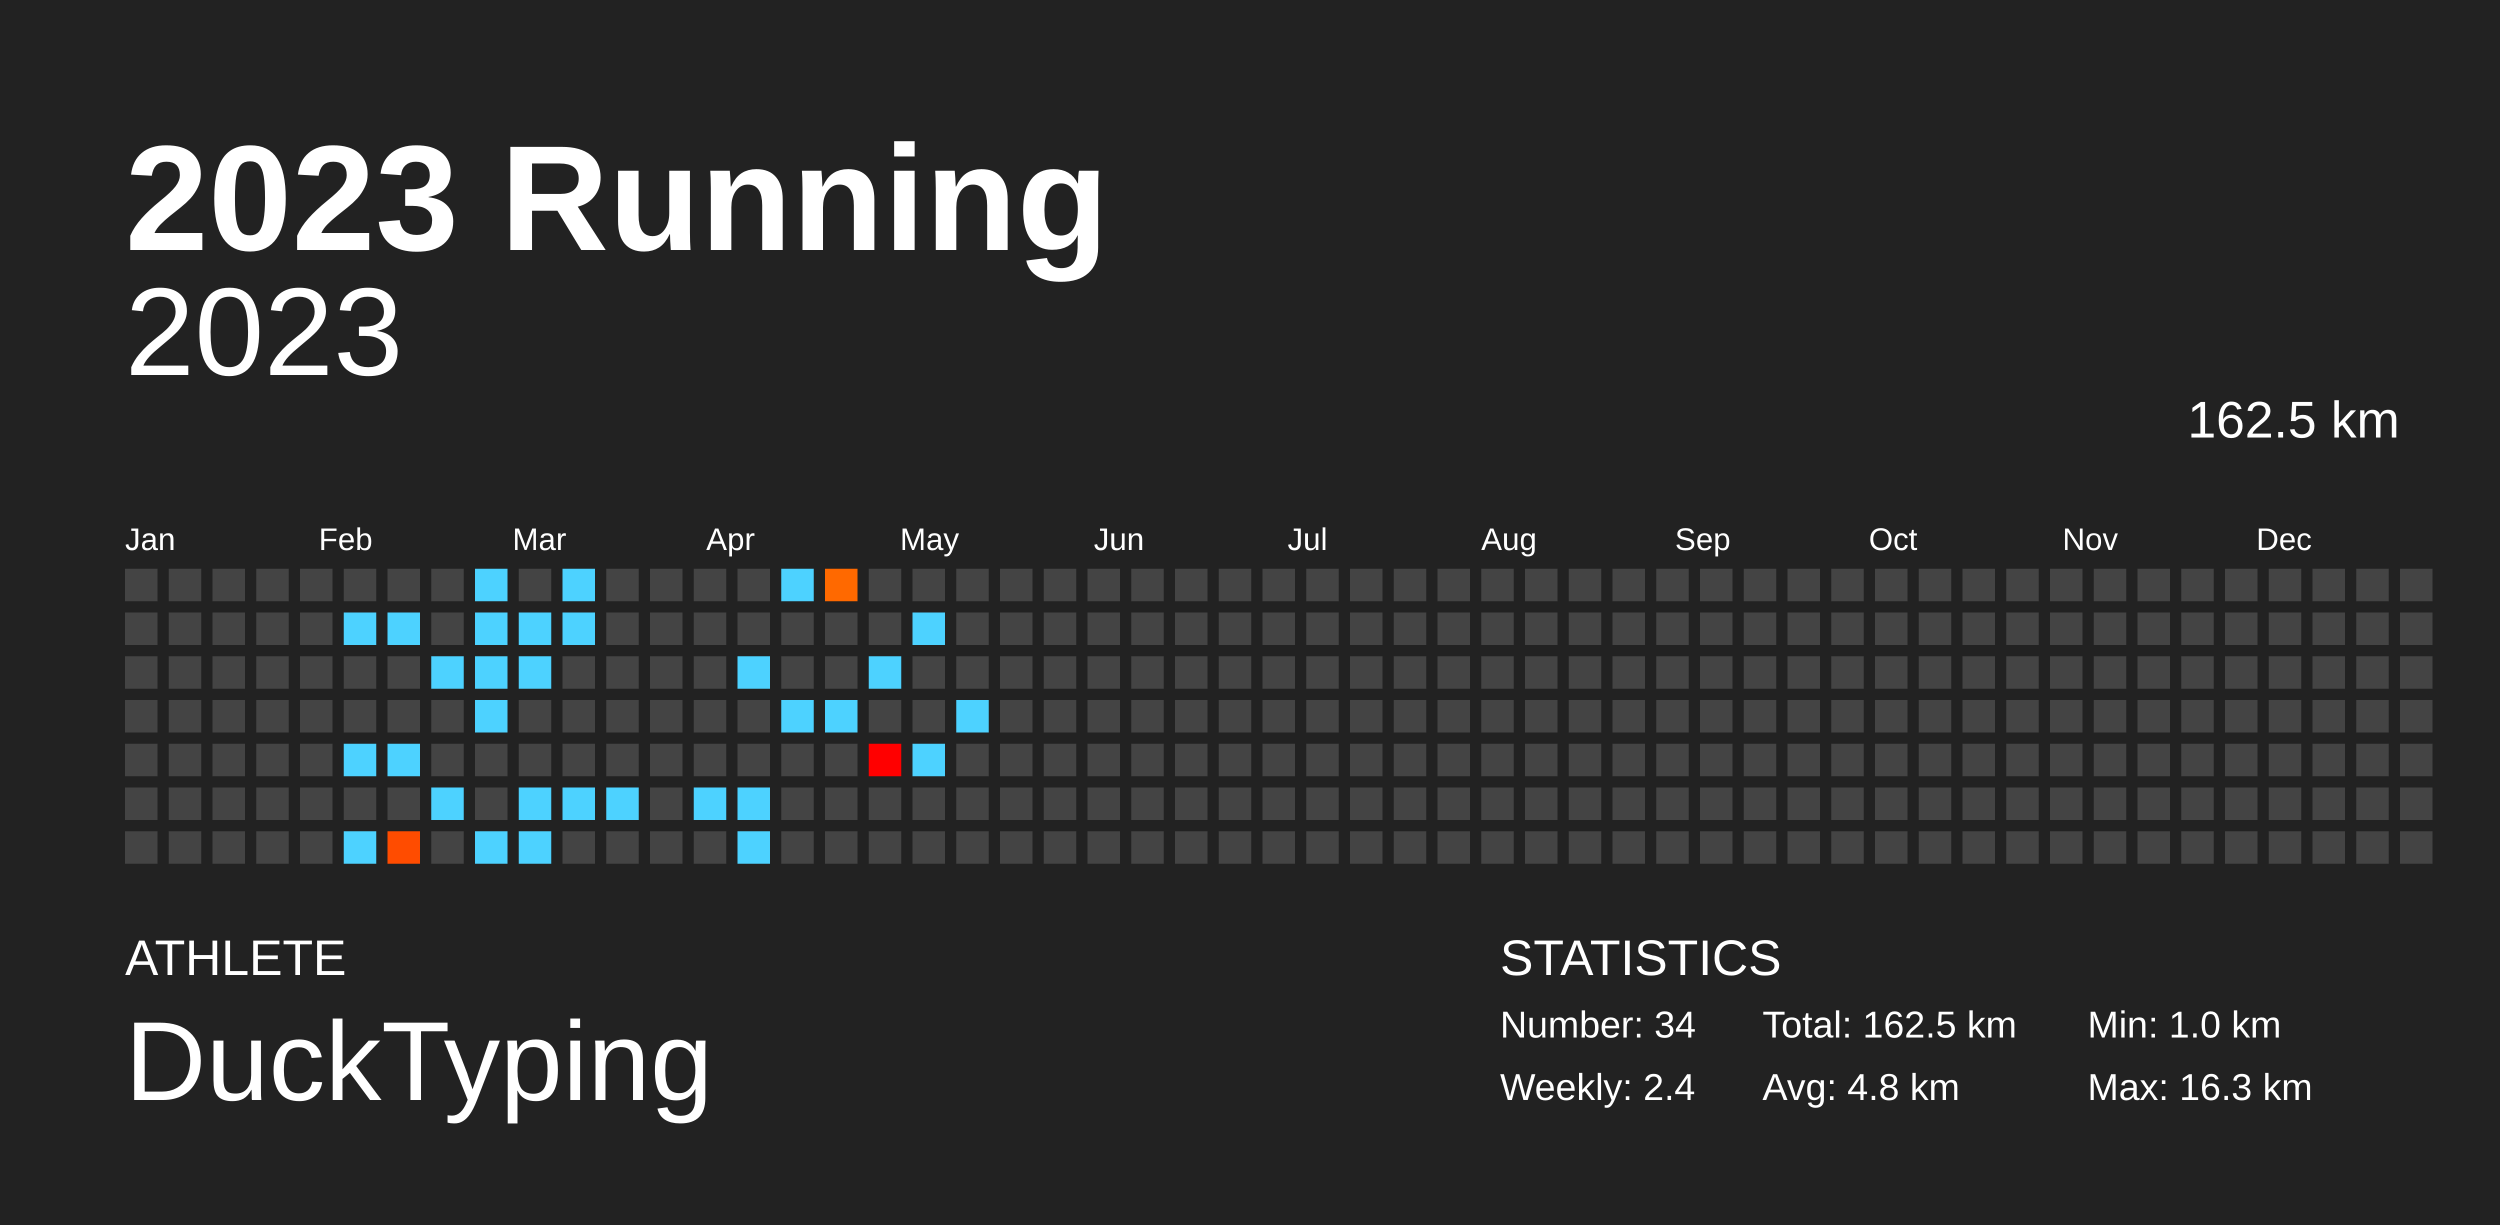
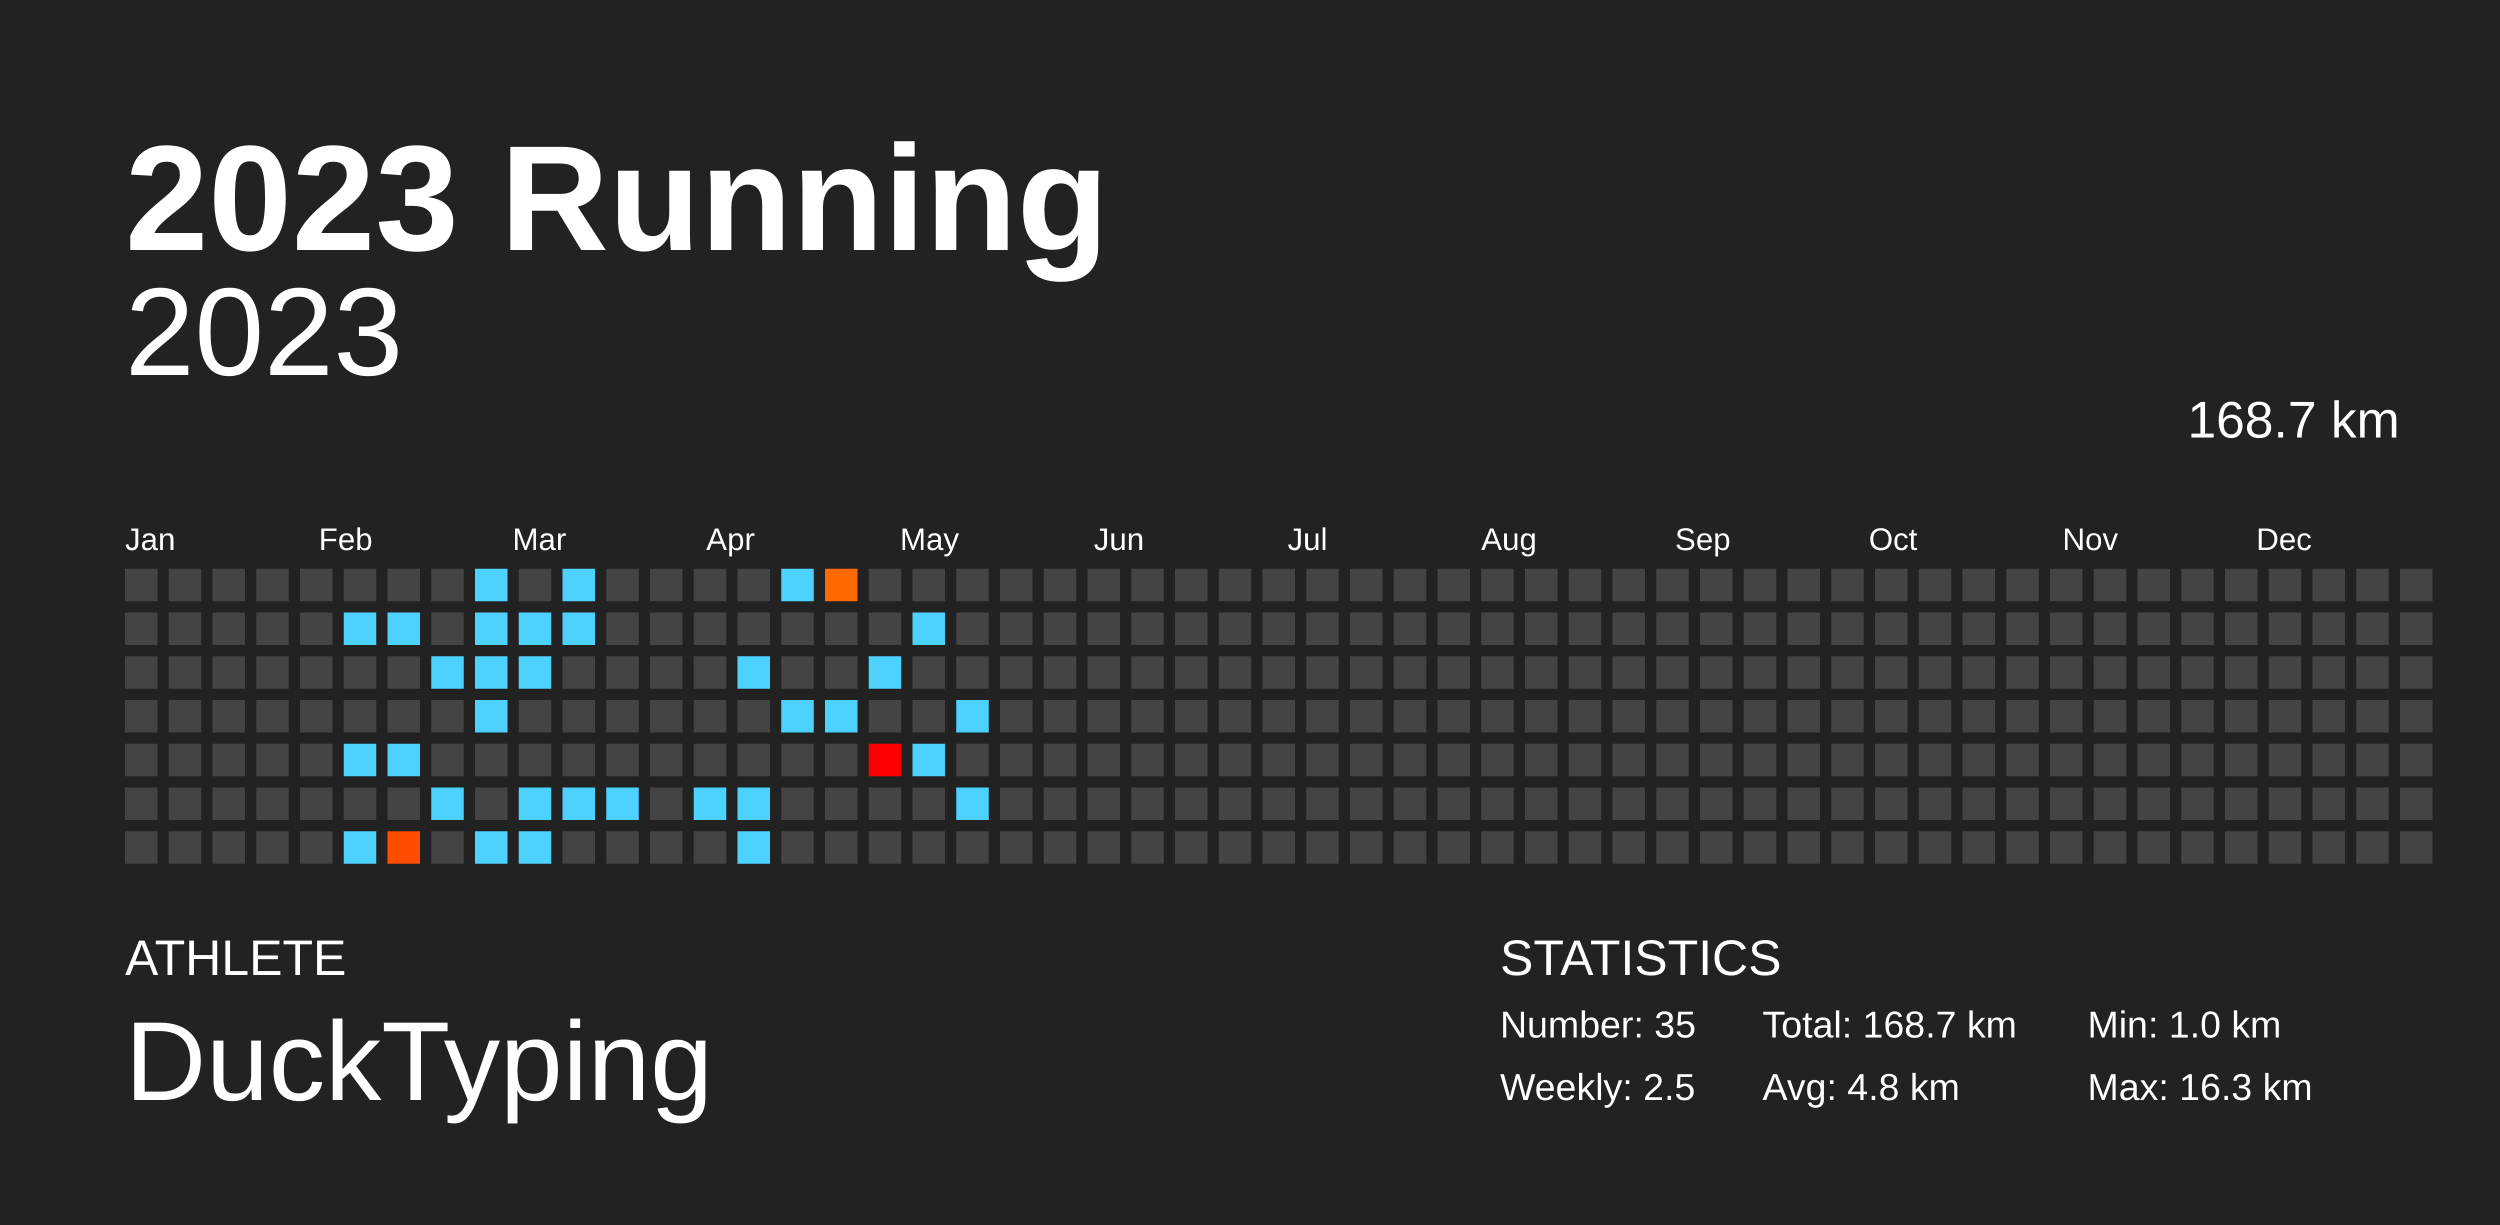
<svg xmlns="http://www.w3.org/2000/svg" baseProfile="full" height="98mm" version="1.1" viewBox="0,0,200,98" width="200mm">
  <defs />
  <rect fill="#222222" height="98" width="200" x="0" y="0" />
  <text fill="#FFFFFF" style="font-size:12px; font-family:Arial; font-weight:bold;" x="10" y="20">2023 Running</text>
  <text fill="#FFFFFF" style="font-size:4px; font-family:Arial" x="10" y="78">ATHLETE</text>
  <text fill="#FFFFFF" style="font-size:9px; font-family:Arial" x="10" y="88">DuckTyping</text>
  <text fill="#FFFFFF" style="font-size:4px; font-family:Arial" x="120" y="78">STATISTICS</text>
-   <text fill="#FFFFFF" style="font-size:3px; font-family:Arial" x="120" y="83">Number: 34</text>
-   <text fill="#FFFFFF" style="font-size:3px; font-family:Arial" x="120" y="88">Weekly: 2.4</text>
-   <text fill="#FFFFFF" style="font-size:3px; font-family:Arial" x="141" y="83">Total: 162.5 km</text>
+   <text fill="#FFFFFF" style="font-size:3px; font-family:Arial" x="120" y="83">Number: 35</text>
+   <text fill="#FFFFFF" style="font-size:3px; font-family:Arial" x="120" y="88">Weekly: 2.5</text>
+   <text fill="#FFFFFF" style="font-size:3px; font-family:Arial" x="141" y="83">Total: 168.7 km</text>
  <text fill="#FFFFFF" style="font-size:3px; font-family:Arial" x="141" y="88">Avg: 4.8 km</text>
  <text fill="#FFFFFF" style="font-size:3px; font-family:Arial" x="167" y="83">Min: 1.0 km</text>
  <text fill="#FFFFFF" style="font-size:3px; font-family:Arial" x="167" y="88">Max: 16.3 km</text>
  <text alignment-baseline="hanging" fill="#FFFFFF" style="font-size:10.0px; font-family:Arial;" x="10" y="30">2023</text>
-   <text alignment-baseline="hanging" fill="#FFFFFF" style="font-size:4.125px; font-family:Arial;" x="175" y="35">162.5 km</text>
+   <text alignment-baseline="hanging" fill="#FFFFFF" style="font-size:4.125px; font-family:Arial;" x="175" y="35">168.7 km</text>
  <text fill="#FFFFFF" style="font-size:2.5px; font-family:Arial" x="10.0" y="44">Jan</text>
  <text fill="#FFFFFF" style="font-size:2.5px; font-family:Arial" x="25.5" y="44">Feb</text>
  <text fill="#FFFFFF" style="font-size:2.5px; font-family:Arial" x="41.0" y="44">Mar</text>
  <text fill="#FFFFFF" style="font-size:2.5px; font-family:Arial" x="56.5" y="44">Apr</text>
  <text fill="#FFFFFF" style="font-size:2.5px; font-family:Arial" x="72.0" y="44">May</text>
  <text fill="#FFFFFF" style="font-size:2.5px; font-family:Arial" x="87.5" y="44">Jun</text>
  <text fill="#FFFFFF" style="font-size:2.5px; font-family:Arial" x="103.0" y="44">Jul</text>
  <text fill="#FFFFFF" style="font-size:2.5px; font-family:Arial" x="118.5" y="44">Aug</text>
  <text fill="#FFFFFF" style="font-size:2.5px; font-family:Arial" x="134.0" y="44">Sep</text>
  <text fill="#FFFFFF" style="font-size:2.5px; font-family:Arial" x="149.5" y="44">Oct</text>
  <text fill="#FFFFFF" style="font-size:2.5px; font-family:Arial" x="165.0" y="44">Nov</text>
  <text fill="#FFFFFF" style="font-size:2.5px; font-family:Arial" x="180.5" y="44">Dec</text>
  <rect fill="#444444" height="2.6" width="2.6" x="10.0" y="45.5" />
  <rect fill="#444444" height="2.6" width="2.6" x="10.0" y="49.0" />
  <rect fill="#444444" height="2.6" width="2.6" x="10.0" y="52.5" />
  <rect fill="#444444" height="2.6" width="2.6" x="10.0" y="56.0" />
  <rect fill="#444444" height="2.6" width="2.6" x="10.0" y="59.5" />
  <rect fill="#444444" height="2.6" width="2.6" x="10.0" y="63.0" />
  <rect fill="#444444" height="2.6" width="2.6" x="10.0" y="66.5" />
  <rect fill="#444444" height="2.6" width="2.6" x="13.5" y="45.5" />
  <rect fill="#444444" height="2.6" width="2.6" x="13.5" y="49.0" />
  <rect fill="#444444" height="2.6" width="2.6" x="13.5" y="52.5" />
  <rect fill="#444444" height="2.6" width="2.6" x="13.5" y="56.0" />
  <rect fill="#444444" height="2.6" width="2.6" x="13.5" y="59.5" />
  <rect fill="#444444" height="2.6" width="2.6" x="13.5" y="63.0" />
  <rect fill="#444444" height="2.6" width="2.6" x="13.5" y="66.5" />
  <rect fill="#444444" height="2.6" width="2.6" x="17.0" y="45.5" />
  <rect fill="#444444" height="2.6" width="2.6" x="17.0" y="49.0" />
  <rect fill="#444444" height="2.6" width="2.6" x="17.0" y="52.5" />
  <rect fill="#444444" height="2.6" width="2.6" x="17.0" y="56.0" />
  <rect fill="#444444" height="2.6" width="2.6" x="17.0" y="59.5" />
  <rect fill="#444444" height="2.6" width="2.6" x="17.0" y="63.0" />
  <rect fill="#444444" height="2.6" width="2.6" x="17.0" y="66.5" />
  <rect fill="#444444" height="2.6" width="2.6" x="20.5" y="45.5" />
  <rect fill="#444444" height="2.6" width="2.6" x="20.5" y="49.0" />
  <rect fill="#444444" height="2.6" width="2.6" x="20.5" y="52.5" />
  <rect fill="#444444" height="2.6" width="2.6" x="20.5" y="56.0" />
  <rect fill="#444444" height="2.6" width="2.6" x="20.5" y="59.5" />
  <rect fill="#444444" height="2.6" width="2.6" x="20.5" y="63.0" />
  <rect fill="#444444" height="2.6" width="2.6" x="20.5" y="66.5" />
  <rect fill="#444444" height="2.6" width="2.6" x="24.0" y="45.5" />
  <rect fill="#444444" height="2.6" width="2.6" x="24.0" y="49.0" />
  <rect fill="#444444" height="2.6" width="2.6" x="24.0" y="52.5" />
  <rect fill="#444444" height="2.6" width="2.6" x="24.0" y="56.0" />
  <rect fill="#444444" height="2.6" width="2.6" x="24.0" y="59.5" />
  <rect fill="#444444" height="2.6" width="2.6" x="24.0" y="63.0" />
  <rect fill="#444444" height="2.6" width="2.6" x="24.0" y="66.5" />
  <rect fill="#444444" height="2.6" width="2.6" x="27.5" y="45.5" />
  <rect fill="#4dd2ff" height="2.6" width="2.6" x="27.5" y="49.0" />
  <rect fill="#444444" height="2.6" width="2.6" x="27.5" y="52.5" />
  <rect fill="#444444" height="2.6" width="2.6" x="27.5" y="56.0" />
  <rect fill="#4dd2ff" height="2.6" width="2.6" x="27.5" y="59.5" />
  <rect fill="#444444" height="2.6" width="2.6" x="27.5" y="63.0" />
  <rect fill="#4dd2ff" height="2.6" width="2.6" x="27.5" y="66.5" />
  <rect fill="#444444" height="2.6" width="2.6" x="31.0" y="45.5" />
  <rect fill="#4dd2ff" height="2.6" width="2.6" x="31.0" y="49.0" />
  <rect fill="#444444" height="2.6" width="2.6" x="31.0" y="52.5" />
  <rect fill="#444444" height="2.6" width="2.6" x="31.0" y="56.0" />
  <rect fill="#4dd2ff" height="2.6" width="2.6" x="31.0" y="59.5" />
  <rect fill="#444444" height="2.6" width="2.6" x="31.0" y="63.0" />
  <rect fill="#ff4c00" height="2.6" width="2.6" x="31.0" y="66.5" />
  <rect fill="#444444" height="2.6" width="2.6" x="34.5" y="45.5" />
  <rect fill="#444444" height="2.6" width="2.6" x="34.5" y="49.0" />
  <rect fill="#4dd2ff" height="2.6" width="2.6" x="34.5" y="52.5" />
  <rect fill="#444444" height="2.6" width="2.6" x="34.5" y="56.0" />
  <rect fill="#444444" height="2.6" width="2.6" x="34.5" y="59.5" />
  <rect fill="#4dd2ff" height="2.6" width="2.6" x="34.5" y="63.0" />
  <rect fill="#444444" height="2.6" width="2.6" x="34.5" y="66.5" />
  <rect fill="#4dd2ff" height="2.6" width="2.6" x="38.0" y="45.5" />
  <rect fill="#4dd2ff" height="2.6" width="2.6" x="38.0" y="49.0" />
  <rect fill="#4dd2ff" height="2.6" width="2.6" x="38.0" y="52.5" />
  <rect fill="#4dd2ff" height="2.6" width="2.6" x="38.0" y="56.0" />
  <rect fill="#444444" height="2.6" width="2.6" x="38.0" y="59.5" />
  <rect fill="#444444" height="2.6" width="2.6" x="38.0" y="63.0" />
  <rect fill="#4dd2ff" height="2.6" width="2.6" x="38.0" y="66.5" />
  <rect fill="#444444" height="2.6" width="2.6" x="41.5" y="45.5" />
  <rect fill="#4dd2ff" height="2.6" width="2.6" x="41.5" y="49.0" />
  <rect fill="#4dd2ff" height="2.6" width="2.6" x="41.5" y="52.5" />
  <rect fill="#444444" height="2.6" width="2.6" x="41.5" y="56.0" />
  <rect fill="#444444" height="2.6" width="2.6" x="41.5" y="59.5" />
  <rect fill="#4dd2ff" height="2.6" width="2.6" x="41.5" y="63.0" />
  <rect fill="#4dd2ff" height="2.6" width="2.6" x="41.5" y="66.5" />
  <rect fill="#4dd2ff" height="2.6" width="2.6" x="45.0" y="45.5" />
  <rect fill="#4dd2ff" height="2.6" width="2.6" x="45.0" y="49.0" />
  <rect fill="#444444" height="2.6" width="2.6" x="45.0" y="52.5" />
  <rect fill="#444444" height="2.6" width="2.6" x="45.0" y="56.0" />
  <rect fill="#444444" height="2.6" width="2.6" x="45.0" y="59.5" />
  <rect fill="#4dd2ff" height="2.6" width="2.6" x="45.0" y="63.0" />
  <rect fill="#444444" height="2.6" width="2.6" x="45.0" y="66.5" />
  <rect fill="#444444" height="2.6" width="2.6" x="48.5" y="45.5" />
  <rect fill="#444444" height="2.6" width="2.6" x="48.5" y="49.0" />
  <rect fill="#444444" height="2.6" width="2.6" x="48.5" y="52.5" />
  <rect fill="#444444" height="2.6" width="2.6" x="48.5" y="56.0" />
  <rect fill="#444444" height="2.6" width="2.6" x="48.5" y="59.5" />
  <rect fill="#4dd2ff" height="2.6" width="2.6" x="48.5" y="63.0" />
  <rect fill="#444444" height="2.6" width="2.6" x="48.5" y="66.5" />
  <rect fill="#444444" height="2.6" width="2.6" x="52.0" y="45.5" />
  <rect fill="#444444" height="2.6" width="2.6" x="52.0" y="49.0" />
  <rect fill="#444444" height="2.6" width="2.6" x="52.0" y="52.5" />
  <rect fill="#444444" height="2.6" width="2.6" x="52.0" y="56.0" />
  <rect fill="#444444" height="2.6" width="2.6" x="52.0" y="59.5" />
  <rect fill="#444444" height="2.6" width="2.6" x="52.0" y="63.0" />
  <rect fill="#444444" height="2.6" width="2.6" x="52.0" y="66.5" />
  <rect fill="#444444" height="2.6" width="2.6" x="55.5" y="45.5" />
  <rect fill="#444444" height="2.6" width="2.6" x="55.5" y="49.0" />
  <rect fill="#444444" height="2.6" width="2.6" x="55.5" y="52.5" />
  <rect fill="#444444" height="2.6" width="2.6" x="55.5" y="56.0" />
  <rect fill="#444444" height="2.6" width="2.6" x="55.5" y="59.5" />
  <rect fill="#4dd2ff" height="2.6" width="2.6" x="55.5" y="63.0" />
  <rect fill="#444444" height="2.6" width="2.6" x="55.5" y="66.5" />
  <rect fill="#444444" height="2.6" width="2.6" x="59.0" y="45.5" />
  <rect fill="#444444" height="2.6" width="2.6" x="59.0" y="49.0" />
  <rect fill="#4dd2ff" height="2.6" width="2.6" x="59.0" y="52.5" />
  <rect fill="#444444" height="2.6" width="2.6" x="59.0" y="56.0" />
  <rect fill="#444444" height="2.6" width="2.6" x="59.0" y="59.5" />
  <rect fill="#4dd2ff" height="2.6" width="2.6" x="59.0" y="63.0" />
  <rect fill="#4dd2ff" height="2.6" width="2.6" x="59.0" y="66.5" />
  <rect fill="#4dd2ff" height="2.6" width="2.6" x="62.5" y="45.5" />
  <rect fill="#444444" height="2.6" width="2.6" x="62.5" y="49.0" />
  <rect fill="#444444" height="2.6" width="2.6" x="62.5" y="52.5" />
  <rect fill="#4dd2ff" height="2.6" width="2.6" x="62.5" y="56.0" />
  <rect fill="#444444" height="2.6" width="2.6" x="62.5" y="59.5" />
  <rect fill="#444444" height="2.6" width="2.6" x="62.5" y="63.0" />
  <rect fill="#444444" height="2.6" width="2.6" x="62.5" y="66.5" />
  <rect fill="#ff6900" height="2.6" width="2.6" x="66.0" y="45.5" />
  <rect fill="#444444" height="2.6" width="2.6" x="66.0" y="49.0" />
  <rect fill="#444444" height="2.6" width="2.6" x="66.0" y="52.5" />
  <rect fill="#4dd2ff" height="2.6" width="2.6" x="66.0" y="56.0" />
  <rect fill="#444444" height="2.6" width="2.6" x="66.0" y="59.5" />
  <rect fill="#444444" height="2.6" width="2.6" x="66.0" y="63.0" />
  <rect fill="#444444" height="2.6" width="2.6" x="66.0" y="66.5" />
  <rect fill="#444444" height="2.6" width="2.6" x="69.5" y="45.5" />
  <rect fill="#444444" height="2.6" width="2.6" x="69.5" y="49.0" />
  <rect fill="#4dd2ff" height="2.6" width="2.6" x="69.5" y="52.5" />
  <rect fill="#444444" height="2.6" width="2.6" x="69.5" y="56.0" />
  <rect fill="#ff0000" height="2.6" width="2.6" x="69.5" y="59.5" />
  <rect fill="#444444" height="2.6" width="2.6" x="69.5" y="63.0" />
  <rect fill="#444444" height="2.6" width="2.6" x="69.5" y="66.5" />
  <rect fill="#444444" height="2.6" width="2.6" x="73.0" y="45.5" />
  <rect fill="#4dd2ff" height="2.6" width="2.6" x="73.0" y="49.0" />
  <rect fill="#444444" height="2.6" width="2.6" x="73.0" y="52.5" />
  <rect fill="#444444" height="2.6" width="2.6" x="73.0" y="56.0" />
  <rect fill="#4dd2ff" height="2.6" width="2.6" x="73.0" y="59.5" />
  <rect fill="#444444" height="2.6" width="2.6" x="73.0" y="63.0" />
  <rect fill="#444444" height="2.6" width="2.6" x="73.0" y="66.5" />
  <rect fill="#444444" height="2.6" width="2.6" x="76.5" y="45.5" />
  <rect fill="#444444" height="2.6" width="2.6" x="76.5" y="49.0" />
  <rect fill="#444444" height="2.6" width="2.6" x="76.5" y="52.5" />
  <rect fill="#4dd2ff" height="2.6" width="2.6" x="76.5" y="56.0" />
  <rect fill="#444444" height="2.6" width="2.6" x="76.5" y="59.5" />
-   <rect fill="#444444" height="2.6" width="2.6" x="76.5" y="63.0" />
+   <rect fill="#4dd2ff" height="2.6" width="2.6" x="76.5" y="63.0" />
  <rect fill="#444444" height="2.6" width="2.6" x="76.5" y="66.5" />
  <rect fill="#444444" height="2.6" width="2.6" x="80.0" y="45.5" />
  <rect fill="#444444" height="2.6" width="2.6" x="80.0" y="49.0" />
  <rect fill="#444444" height="2.6" width="2.6" x="80.0" y="52.5" />
  <rect fill="#444444" height="2.6" width="2.6" x="80.0" y="56.0" />
  <rect fill="#444444" height="2.6" width="2.6" x="80.0" y="59.5" />
  <rect fill="#444444" height="2.6" width="2.6" x="80.0" y="63.0" />
  <rect fill="#444444" height="2.6" width="2.6" x="80.0" y="66.5" />
  <rect fill="#444444" height="2.6" width="2.6" x="83.5" y="45.5" />
  <rect fill="#444444" height="2.6" width="2.6" x="83.5" y="49.0" />
  <rect fill="#444444" height="2.6" width="2.6" x="83.5" y="52.5" />
  <rect fill="#444444" height="2.6" width="2.6" x="83.5" y="56.0" />
  <rect fill="#444444" height="2.6" width="2.6" x="83.5" y="59.5" />
  <rect fill="#444444" height="2.6" width="2.6" x="83.5" y="63.0" />
  <rect fill="#444444" height="2.6" width="2.6" x="83.5" y="66.5" />
  <rect fill="#444444" height="2.6" width="2.6" x="87.0" y="45.5" />
  <rect fill="#444444" height="2.6" width="2.6" x="87.0" y="49.0" />
  <rect fill="#444444" height="2.6" width="2.6" x="87.0" y="52.5" />
  <rect fill="#444444" height="2.6" width="2.6" x="87.0" y="56.0" />
  <rect fill="#444444" height="2.6" width="2.6" x="87.0" y="59.5" />
  <rect fill="#444444" height="2.6" width="2.6" x="87.0" y="63.0" />
  <rect fill="#444444" height="2.6" width="2.6" x="87.0" y="66.5" />
  <rect fill="#444444" height="2.6" width="2.6" x="90.5" y="45.5" />
  <rect fill="#444444" height="2.6" width="2.6" x="90.5" y="49.0" />
  <rect fill="#444444" height="2.6" width="2.6" x="90.5" y="52.5" />
  <rect fill="#444444" height="2.6" width="2.6" x="90.5" y="56.0" />
  <rect fill="#444444" height="2.6" width="2.6" x="90.5" y="59.5" />
  <rect fill="#444444" height="2.6" width="2.6" x="90.5" y="63.0" />
  <rect fill="#444444" height="2.6" width="2.6" x="90.5" y="66.5" />
  <rect fill="#444444" height="2.6" width="2.6" x="94.0" y="45.5" />
  <rect fill="#444444" height="2.6" width="2.6" x="94.0" y="49.0" />
  <rect fill="#444444" height="2.6" width="2.6" x="94.0" y="52.5" />
  <rect fill="#444444" height="2.6" width="2.6" x="94.0" y="56.0" />
  <rect fill="#444444" height="2.6" width="2.6" x="94.0" y="59.5" />
  <rect fill="#444444" height="2.6" width="2.6" x="94.0" y="63.0" />
  <rect fill="#444444" height="2.6" width="2.6" x="94.0" y="66.5" />
  <rect fill="#444444" height="2.6" width="2.6" x="97.5" y="45.5" />
  <rect fill="#444444" height="2.6" width="2.6" x="97.5" y="49.0" />
  <rect fill="#444444" height="2.6" width="2.6" x="97.5" y="52.5" />
  <rect fill="#444444" height="2.6" width="2.6" x="97.5" y="56.0" />
  <rect fill="#444444" height="2.6" width="2.6" x="97.5" y="59.5" />
  <rect fill="#444444" height="2.6" width="2.6" x="97.5" y="63.0" />
  <rect fill="#444444" height="2.6" width="2.6" x="97.5" y="66.5" />
  <rect fill="#444444" height="2.6" width="2.6" x="101.0" y="45.5" />
  <rect fill="#444444" height="2.6" width="2.6" x="101.0" y="49.0" />
  <rect fill="#444444" height="2.6" width="2.6" x="101.0" y="52.5" />
  <rect fill="#444444" height="2.6" width="2.6" x="101.0" y="56.0" />
  <rect fill="#444444" height="2.6" width="2.6" x="101.0" y="59.5" />
  <rect fill="#444444" height="2.6" width="2.6" x="101.0" y="63.0" />
  <rect fill="#444444" height="2.6" width="2.6" x="101.0" y="66.5" />
  <rect fill="#444444" height="2.6" width="2.6" x="104.5" y="45.5" />
  <rect fill="#444444" height="2.6" width="2.6" x="104.5" y="49.0" />
  <rect fill="#444444" height="2.6" width="2.6" x="104.5" y="52.5" />
  <rect fill="#444444" height="2.6" width="2.6" x="104.5" y="56.0" />
  <rect fill="#444444" height="2.6" width="2.6" x="104.5" y="59.5" />
  <rect fill="#444444" height="2.6" width="2.6" x="104.5" y="63.0" />
  <rect fill="#444444" height="2.6" width="2.6" x="104.5" y="66.5" />
  <rect fill="#444444" height="2.6" width="2.6" x="108.0" y="45.5" />
  <rect fill="#444444" height="2.6" width="2.6" x="108.0" y="49.0" />
  <rect fill="#444444" height="2.6" width="2.6" x="108.0" y="52.5" />
  <rect fill="#444444" height="2.6" width="2.6" x="108.0" y="56.0" />
  <rect fill="#444444" height="2.6" width="2.6" x="108.0" y="59.5" />
  <rect fill="#444444" height="2.6" width="2.6" x="108.0" y="63.0" />
  <rect fill="#444444" height="2.6" width="2.6" x="108.0" y="66.5" />
  <rect fill="#444444" height="2.6" width="2.6" x="111.5" y="45.5" />
  <rect fill="#444444" height="2.6" width="2.6" x="111.5" y="49.0" />
  <rect fill="#444444" height="2.6" width="2.6" x="111.5" y="52.5" />
  <rect fill="#444444" height="2.6" width="2.6" x="111.5" y="56.0" />
  <rect fill="#444444" height="2.6" width="2.6" x="111.5" y="59.5" />
  <rect fill="#444444" height="2.6" width="2.6" x="111.5" y="63.0" />
  <rect fill="#444444" height="2.6" width="2.6" x="111.5" y="66.5" />
  <rect fill="#444444" height="2.6" width="2.6" x="115.0" y="45.5" />
  <rect fill="#444444" height="2.6" width="2.6" x="115.0" y="49.0" />
  <rect fill="#444444" height="2.6" width="2.6" x="115.0" y="52.5" />
  <rect fill="#444444" height="2.6" width="2.6" x="115.0" y="56.0" />
  <rect fill="#444444" height="2.6" width="2.6" x="115.0" y="59.5" />
  <rect fill="#444444" height="2.6" width="2.6" x="115.0" y="63.0" />
  <rect fill="#444444" height="2.6" width="2.6" x="115.0" y="66.5" />
  <rect fill="#444444" height="2.6" width="2.6" x="118.5" y="45.5" />
  <rect fill="#444444" height="2.6" width="2.6" x="118.5" y="49.0" />
  <rect fill="#444444" height="2.6" width="2.6" x="118.5" y="52.5" />
  <rect fill="#444444" height="2.6" width="2.6" x="118.5" y="56.0" />
  <rect fill="#444444" height="2.6" width="2.6" x="118.5" y="59.5" />
  <rect fill="#444444" height="2.6" width="2.6" x="118.5" y="63.0" />
  <rect fill="#444444" height="2.6" width="2.6" x="118.5" y="66.5" />
  <rect fill="#444444" height="2.6" width="2.6" x="122.0" y="45.5" />
  <rect fill="#444444" height="2.6" width="2.6" x="122.0" y="49.0" />
  <rect fill="#444444" height="2.6" width="2.6" x="122.0" y="52.5" />
  <rect fill="#444444" height="2.6" width="2.6" x="122.0" y="56.0" />
  <rect fill="#444444" height="2.6" width="2.6" x="122.0" y="59.5" />
  <rect fill="#444444" height="2.6" width="2.6" x="122.0" y="63.0" />
  <rect fill="#444444" height="2.6" width="2.6" x="122.0" y="66.5" />
  <rect fill="#444444" height="2.6" width="2.6" x="125.5" y="45.5" />
  <rect fill="#444444" height="2.6" width="2.6" x="125.5" y="49.0" />
  <rect fill="#444444" height="2.6" width="2.6" x="125.5" y="52.5" />
  <rect fill="#444444" height="2.6" width="2.6" x="125.5" y="56.0" />
  <rect fill="#444444" height="2.6" width="2.6" x="125.5" y="59.5" />
  <rect fill="#444444" height="2.6" width="2.6" x="125.5" y="63.0" />
  <rect fill="#444444" height="2.6" width="2.6" x="125.5" y="66.5" />
  <rect fill="#444444" height="2.6" width="2.6" x="129.0" y="45.5" />
  <rect fill="#444444" height="2.6" width="2.6" x="129.0" y="49.0" />
  <rect fill="#444444" height="2.6" width="2.6" x="129.0" y="52.5" />
  <rect fill="#444444" height="2.6" width="2.6" x="129.0" y="56.0" />
  <rect fill="#444444" height="2.6" width="2.6" x="129.0" y="59.5" />
  <rect fill="#444444" height="2.6" width="2.6" x="129.0" y="63.0" />
  <rect fill="#444444" height="2.6" width="2.6" x="129.0" y="66.5" />
  <rect fill="#444444" height="2.6" width="2.6" x="132.5" y="45.5" />
  <rect fill="#444444" height="2.6" width="2.6" x="132.5" y="49.0" />
  <rect fill="#444444" height="2.6" width="2.6" x="132.5" y="52.5" />
  <rect fill="#444444" height="2.6" width="2.6" x="132.5" y="56.0" />
  <rect fill="#444444" height="2.6" width="2.6" x="132.5" y="59.5" />
  <rect fill="#444444" height="2.6" width="2.6" x="132.5" y="63.0" />
  <rect fill="#444444" height="2.6" width="2.6" x="132.5" y="66.5" />
  <rect fill="#444444" height="2.6" width="2.6" x="136.0" y="45.5" />
  <rect fill="#444444" height="2.6" width="2.6" x="136.0" y="49.0" />
  <rect fill="#444444" height="2.6" width="2.6" x="136.0" y="52.5" />
  <rect fill="#444444" height="2.6" width="2.6" x="136.0" y="56.0" />
  <rect fill="#444444" height="2.6" width="2.6" x="136.0" y="59.5" />
  <rect fill="#444444" height="2.6" width="2.6" x="136.0" y="63.0" />
  <rect fill="#444444" height="2.6" width="2.6" x="136.0" y="66.5" />
  <rect fill="#444444" height="2.6" width="2.6" x="139.5" y="45.5" />
  <rect fill="#444444" height="2.6" width="2.6" x="139.5" y="49.0" />
  <rect fill="#444444" height="2.6" width="2.6" x="139.5" y="52.5" />
  <rect fill="#444444" height="2.6" width="2.6" x="139.5" y="56.0" />
  <rect fill="#444444" height="2.6" width="2.6" x="139.5" y="59.5" />
  <rect fill="#444444" height="2.6" width="2.6" x="139.5" y="63.0" />
  <rect fill="#444444" height="2.6" width="2.6" x="139.5" y="66.5" />
  <rect fill="#444444" height="2.6" width="2.6" x="143.0" y="45.5" />
  <rect fill="#444444" height="2.6" width="2.6" x="143.0" y="49.0" />
  <rect fill="#444444" height="2.6" width="2.6" x="143.0" y="52.5" />
  <rect fill="#444444" height="2.6" width="2.6" x="143.0" y="56.0" />
  <rect fill="#444444" height="2.6" width="2.6" x="143.0" y="59.5" />
  <rect fill="#444444" height="2.6" width="2.6" x="143.0" y="63.0" />
  <rect fill="#444444" height="2.6" width="2.6" x="143.0" y="66.5" />
  <rect fill="#444444" height="2.6" width="2.6" x="146.5" y="45.5" />
  <rect fill="#444444" height="2.6" width="2.6" x="146.5" y="49.0" />
  <rect fill="#444444" height="2.6" width="2.6" x="146.5" y="52.5" />
  <rect fill="#444444" height="2.6" width="2.6" x="146.5" y="56.0" />
  <rect fill="#444444" height="2.6" width="2.6" x="146.5" y="59.5" />
  <rect fill="#444444" height="2.6" width="2.6" x="146.5" y="63.0" />
  <rect fill="#444444" height="2.6" width="2.6" x="146.5" y="66.5" />
  <rect fill="#444444" height="2.6" width="2.6" x="150.0" y="45.5" />
  <rect fill="#444444" height="2.6" width="2.6" x="150.0" y="49.0" />
  <rect fill="#444444" height="2.6" width="2.6" x="150.0" y="52.5" />
  <rect fill="#444444" height="2.6" width="2.6" x="150.0" y="56.0" />
  <rect fill="#444444" height="2.6" width="2.6" x="150.0" y="59.5" />
  <rect fill="#444444" height="2.6" width="2.6" x="150.0" y="63.0" />
  <rect fill="#444444" height="2.6" width="2.6" x="150.0" y="66.5" />
  <rect fill="#444444" height="2.6" width="2.6" x="153.5" y="45.5" />
  <rect fill="#444444" height="2.6" width="2.6" x="153.5" y="49.0" />
  <rect fill="#444444" height="2.6" width="2.6" x="153.5" y="52.5" />
  <rect fill="#444444" height="2.6" width="2.6" x="153.5" y="56.0" />
  <rect fill="#444444" height="2.6" width="2.6" x="153.5" y="59.5" />
  <rect fill="#444444" height="2.6" width="2.6" x="153.5" y="63.0" />
  <rect fill="#444444" height="2.6" width="2.6" x="153.5" y="66.5" />
  <rect fill="#444444" height="2.6" width="2.6" x="157.0" y="45.5" />
  <rect fill="#444444" height="2.6" width="2.6" x="157.0" y="49.0" />
  <rect fill="#444444" height="2.6" width="2.6" x="157.0" y="52.5" />
  <rect fill="#444444" height="2.6" width="2.6" x="157.0" y="56.0" />
  <rect fill="#444444" height="2.6" width="2.6" x="157.0" y="59.5" />
  <rect fill="#444444" height="2.6" width="2.6" x="157.0" y="63.0" />
  <rect fill="#444444" height="2.6" width="2.6" x="157.0" y="66.5" />
  <rect fill="#444444" height="2.6" width="2.6" x="160.5" y="45.5" />
  <rect fill="#444444" height="2.6" width="2.6" x="160.5" y="49.0" />
  <rect fill="#444444" height="2.6" width="2.6" x="160.5" y="52.5" />
  <rect fill="#444444" height="2.6" width="2.6" x="160.5" y="56.0" />
  <rect fill="#444444" height="2.6" width="2.6" x="160.5" y="59.5" />
  <rect fill="#444444" height="2.6" width="2.6" x="160.5" y="63.0" />
  <rect fill="#444444" height="2.6" width="2.6" x="160.5" y="66.5" />
  <rect fill="#444444" height="2.6" width="2.6" x="164.0" y="45.5" />
  <rect fill="#444444" height="2.6" width="2.6" x="164.0" y="49.0" />
  <rect fill="#444444" height="2.6" width="2.6" x="164.0" y="52.5" />
  <rect fill="#444444" height="2.6" width="2.6" x="164.0" y="56.0" />
  <rect fill="#444444" height="2.6" width="2.6" x="164.0" y="59.5" />
  <rect fill="#444444" height="2.6" width="2.6" x="164.0" y="63.0" />
  <rect fill="#444444" height="2.6" width="2.6" x="164.0" y="66.5" />
  <rect fill="#444444" height="2.6" width="2.6" x="167.5" y="45.5" />
  <rect fill="#444444" height="2.6" width="2.6" x="167.5" y="49.0" />
  <rect fill="#444444" height="2.6" width="2.6" x="167.5" y="52.5" />
  <rect fill="#444444" height="2.6" width="2.6" x="167.5" y="56.0" />
  <rect fill="#444444" height="2.6" width="2.6" x="167.5" y="59.5" />
  <rect fill="#444444" height="2.6" width="2.6" x="167.5" y="63.0" />
  <rect fill="#444444" height="2.6" width="2.6" x="167.5" y="66.5" />
  <rect fill="#444444" height="2.6" width="2.6" x="171.0" y="45.5" />
  <rect fill="#444444" height="2.6" width="2.6" x="171.0" y="49.0" />
  <rect fill="#444444" height="2.6" width="2.6" x="171.0" y="52.5" />
  <rect fill="#444444" height="2.6" width="2.6" x="171.0" y="56.0" />
  <rect fill="#444444" height="2.6" width="2.6" x="171.0" y="59.5" />
  <rect fill="#444444" height="2.6" width="2.6" x="171.0" y="63.0" />
  <rect fill="#444444" height="2.6" width="2.6" x="171.0" y="66.5" />
  <rect fill="#444444" height="2.6" width="2.6" x="174.5" y="45.5" />
  <rect fill="#444444" height="2.6" width="2.6" x="174.5" y="49.0" />
  <rect fill="#444444" height="2.6" width="2.6" x="174.5" y="52.5" />
  <rect fill="#444444" height="2.6" width="2.6" x="174.5" y="56.0" />
  <rect fill="#444444" height="2.6" width="2.6" x="174.5" y="59.5" />
  <rect fill="#444444" height="2.6" width="2.6" x="174.5" y="63.0" />
  <rect fill="#444444" height="2.6" width="2.6" x="174.5" y="66.5" />
  <rect fill="#444444" height="2.6" width="2.6" x="178.0" y="45.5" />
  <rect fill="#444444" height="2.6" width="2.6" x="178.0" y="49.0" />
  <rect fill="#444444" height="2.6" width="2.6" x="178.0" y="52.5" />
  <rect fill="#444444" height="2.6" width="2.6" x="178.0" y="56.0" />
  <rect fill="#444444" height="2.6" width="2.6" x="178.0" y="59.5" />
  <rect fill="#444444" height="2.6" width="2.6" x="178.0" y="63.0" />
  <rect fill="#444444" height="2.6" width="2.6" x="178.0" y="66.5" />
  <rect fill="#444444" height="2.6" width="2.6" x="181.5" y="45.5" />
  <rect fill="#444444" height="2.6" width="2.6" x="181.5" y="49.0" />
  <rect fill="#444444" height="2.6" width="2.6" x="181.5" y="52.5" />
  <rect fill="#444444" height="2.6" width="2.6" x="181.5" y="56.0" />
  <rect fill="#444444" height="2.6" width="2.6" x="181.5" y="59.5" />
  <rect fill="#444444" height="2.6" width="2.6" x="181.5" y="63.0" />
  <rect fill="#444444" height="2.6" width="2.6" x="181.5" y="66.5" />
  <rect fill="#444444" height="2.6" width="2.6" x="185.0" y="45.5" />
  <rect fill="#444444" height="2.6" width="2.6" x="185.0" y="49.0" />
  <rect fill="#444444" height="2.6" width="2.6" x="185.0" y="52.5" />
  <rect fill="#444444" height="2.6" width="2.6" x="185.0" y="56.0" />
  <rect fill="#444444" height="2.6" width="2.6" x="185.0" y="59.5" />
  <rect fill="#444444" height="2.6" width="2.6" x="185.0" y="63.0" />
  <rect fill="#444444" height="2.6" width="2.6" x="185.0" y="66.5" />
  <rect fill="#444444" height="2.6" width="2.6" x="188.5" y="45.5" />
  <rect fill="#444444" height="2.6" width="2.6" x="188.5" y="49.0" />
  <rect fill="#444444" height="2.6" width="2.6" x="188.5" y="52.5" />
  <rect fill="#444444" height="2.6" width="2.6" x="188.5" y="56.0" />
  <rect fill="#444444" height="2.6" width="2.6" x="188.5" y="59.5" />
  <rect fill="#444444" height="2.6" width="2.6" x="188.5" y="63.0" />
  <rect fill="#444444" height="2.6" width="2.6" x="188.5" y="66.5" />
  <rect fill="#444444" height="2.6" width="2.6" x="192.0" y="45.5" />
  <rect fill="#444444" height="2.6" width="2.6" x="192.0" y="49.0" />
  <rect fill="#444444" height="2.6" width="2.6" x="192.0" y="52.5" />
  <rect fill="#444444" height="2.6" width="2.6" x="192.0" y="56.0" />
  <rect fill="#444444" height="2.6" width="2.6" x="192.0" y="59.5" />
  <rect fill="#444444" height="2.6" width="2.6" x="192.0" y="63.0" />
  <rect fill="#444444" height="2.6" width="2.6" x="192.0" y="66.5" />
</svg>
